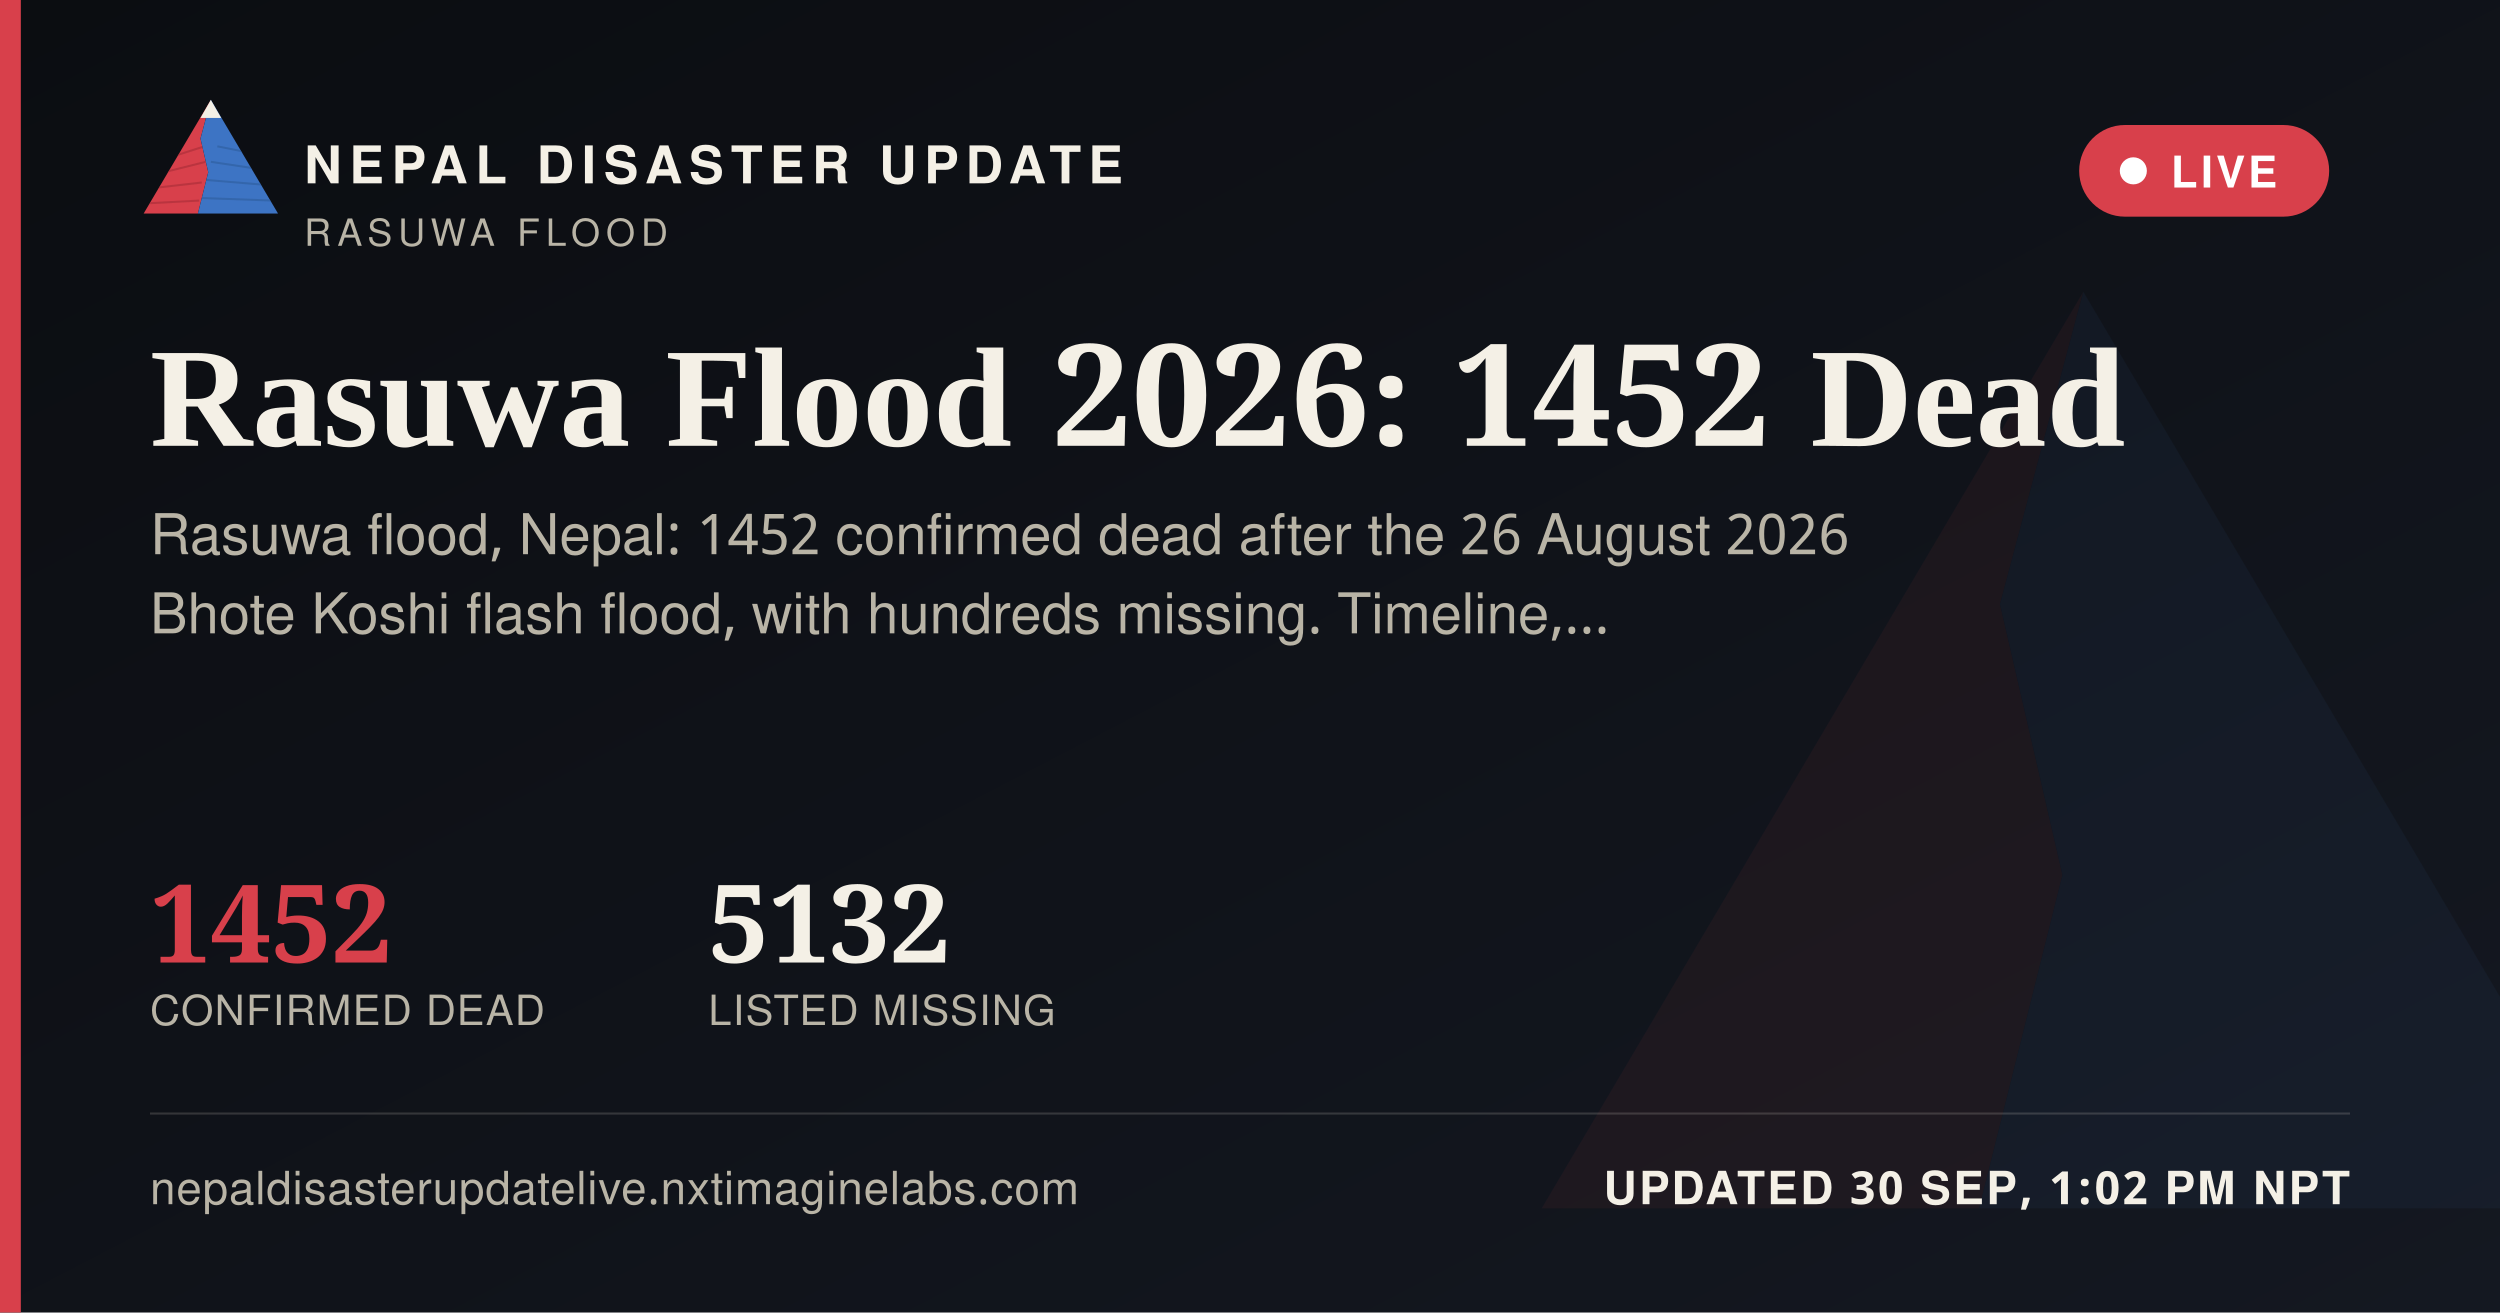
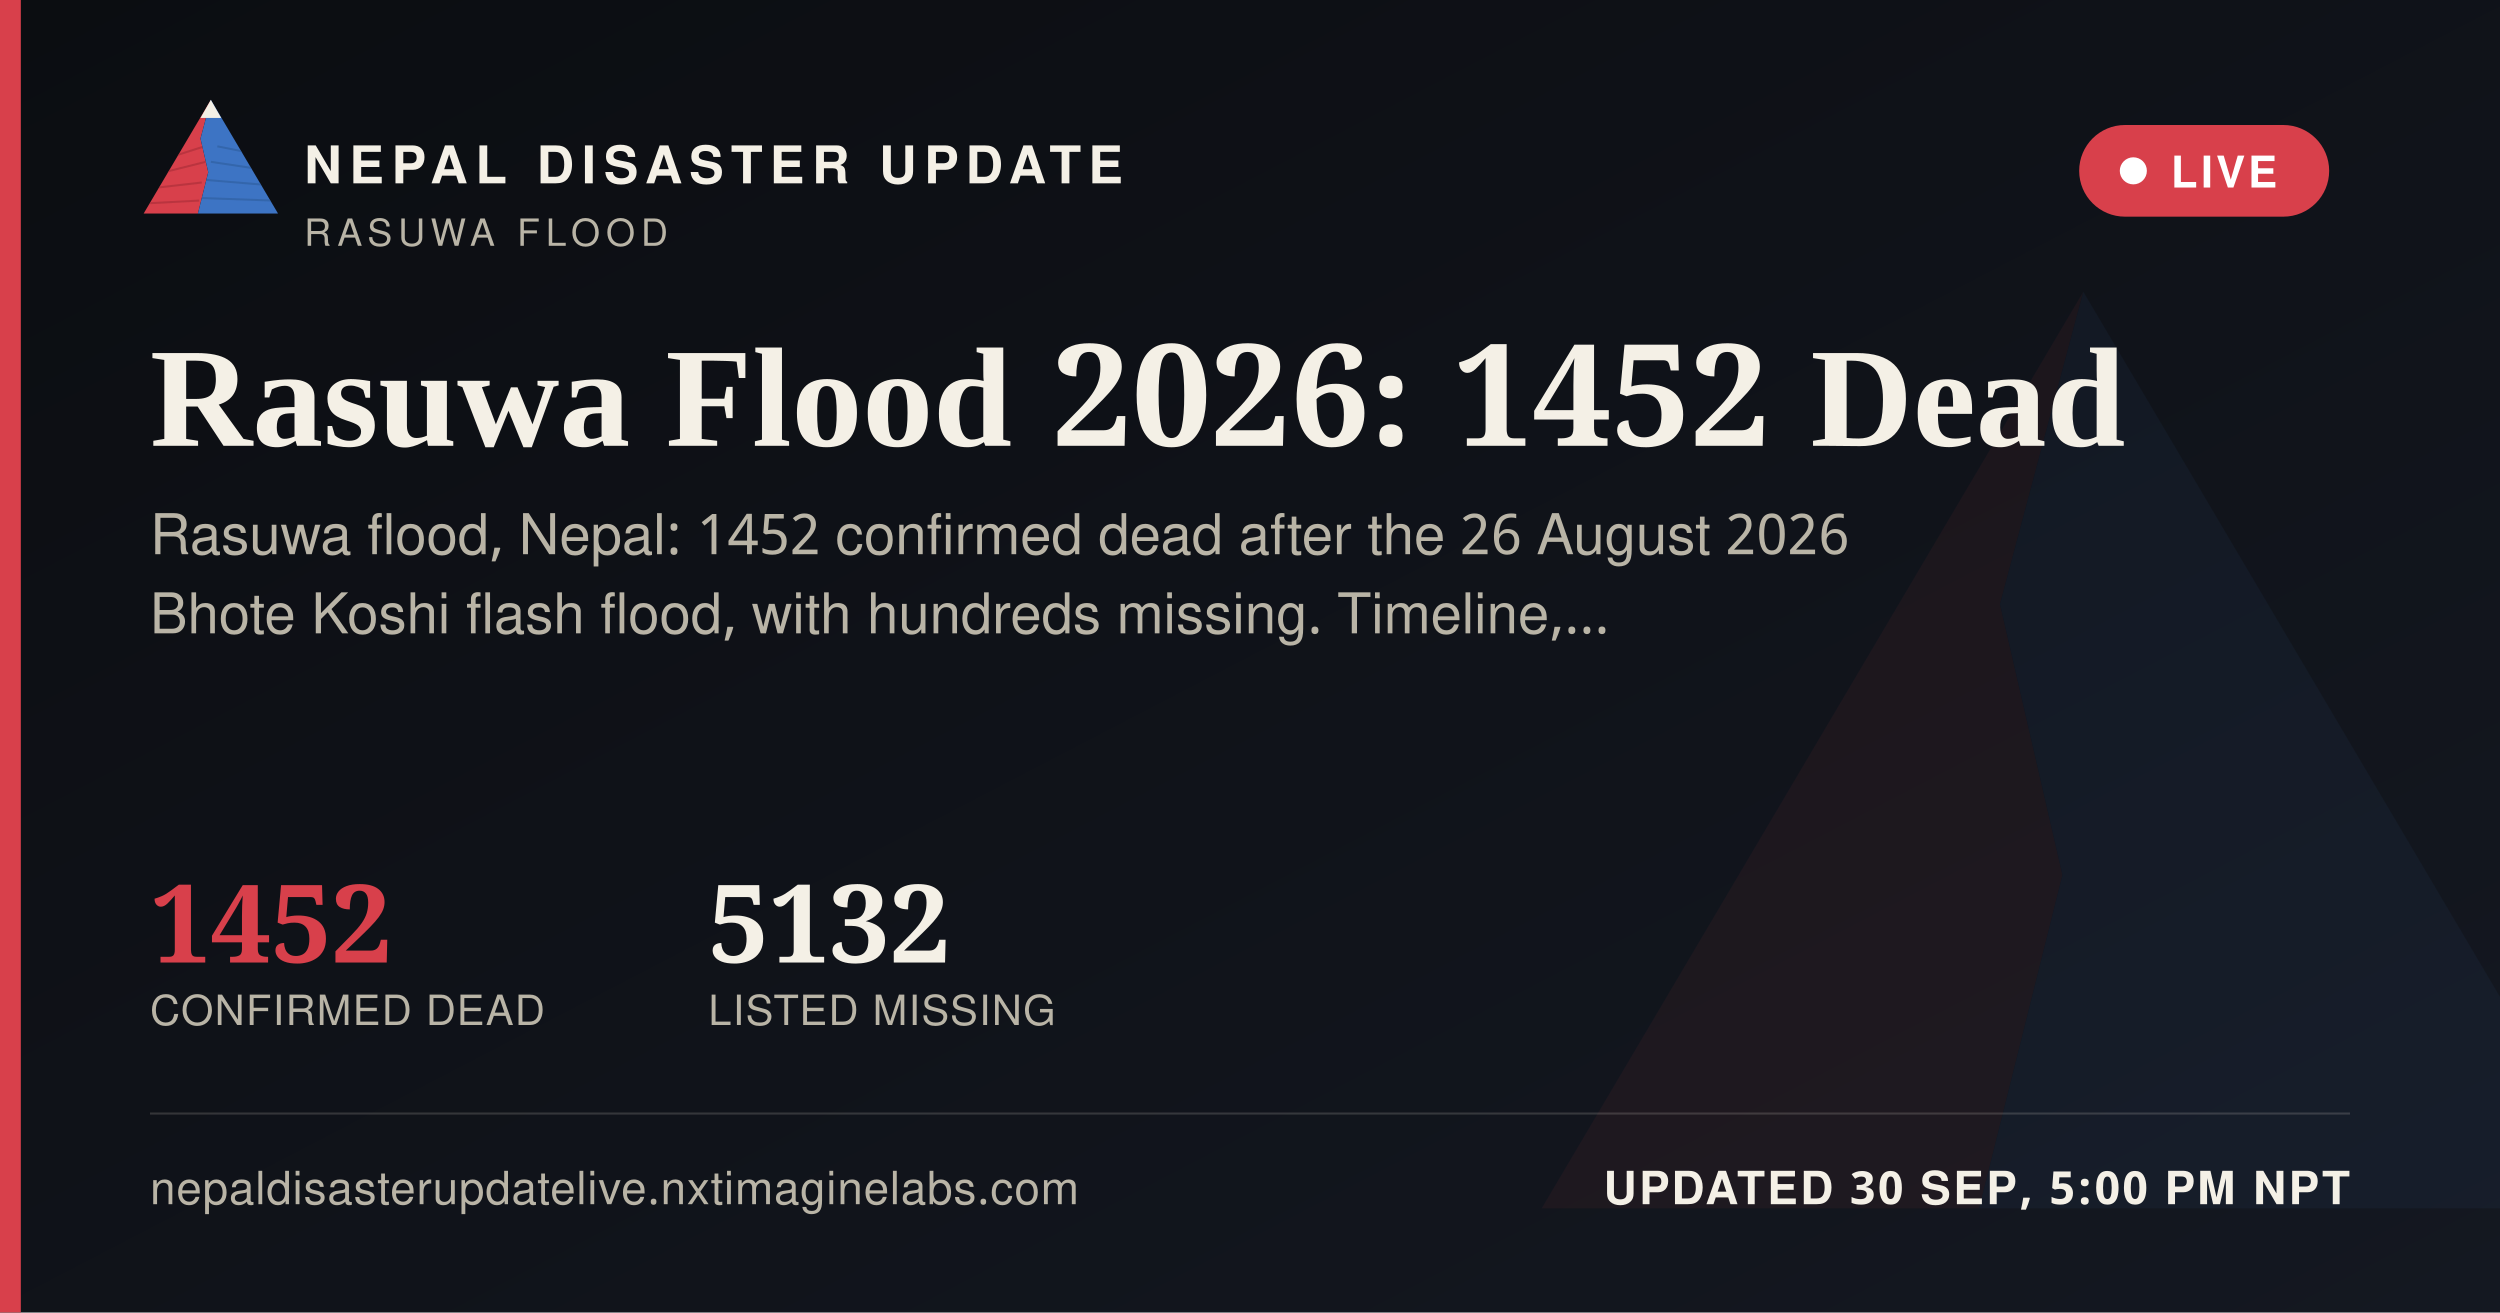
<svg xmlns="http://www.w3.org/2000/svg" width="1200" height="630" viewBox="0 0 1200 630">
  <defs>
    <linearGradient id="ogbg" x1="0" y1="0" x2="1" y2="1">
      <stop offset="0" stop-color="#0B0D11" />
      <stop offset="1" stop-color="#141821" />
    </linearGradient>
  </defs>
  <rect width="1200" height="630" fill="url(#ogbg)" />
  <g transform="translate(700,60) scale(5)" opacity="0.06">
    <polygon points="60,16 52,46 58,72 50,104 8,104" fill="#D8404B" />
    <polygon points="60,16 112,104 50,104 58,72 52,46" fill="#3D74C4" />
  </g>
  <rect x="0" y="0" width="10" height="630" fill="#D8404B" />
  <g transform="translate(64,38) scale(0.62)">
    <g>
      <defs>
        <clipPath id="ogLc">
          <polygon points="60,16 52,46 58,72 50,104 8,104" />
        </clipPath>
        <clipPath id="ogRc">
          <polygon points="60,16 112,104 50,104 58,72 52,46" />
        </clipPath>
      </defs>
      <polygon points="60,16 52,46 58,72 50,104 8,104" fill="#D8404B" />
      <g clip-path="url(#ogLc)" stroke="#A32A34" stroke-width="1.6" fill="none" opacity="0.55">
        <path d="M30,60 L55,52" />
        <path d="M24,72 L56,64" />
        <path d="M18,84 L53,80" />
        <path d="M13,96 L51,94" />
      </g>
      <polygon points="60,16 112,104 50,104 58,72 52,46" fill="#3D74C4" />
      <g clip-path="url(#ogRc)" stroke="#2A5793" stroke-width="1.6" fill="none" opacity="0.5">
        <path d="M65,52 L95,58" />
        <path d="M60,64 L100,70" />
        <path d="M56,78 L104,82" />
        <path d="M52,92 L108,94" />
      </g>
      <polygon points="60,16 52,30 68,30" fill="#F4F0E6" />
    </g>
  </g>
  <text x="146" y="88" font-family="'Public Sans', 'Noto Sans Devanagari', 'Helvetica Neue', Helvetica, Arial, sans-serif" font-size="25" font-weight="800" letter-spacing="3.6" fill="#F4F0E6">NEPAL DISASTER UPDATE</text>
  <text x="146" y="118" font-family="'Public Sans', 'Noto Sans Devanagari', 'Helvetica Neue', Helvetica, Arial, sans-serif" font-size="18" letter-spacing="2.8" fill="#B9B4A6">RASUWA FLOOD</text>
  <g>
    <rect x="998" y="60" width="120" height="44" rx="22" fill="#D8404B" stroke="none" />
    <circle cx="1024" cy="82" r="6.5" fill="#FFFFFF" />
    <text x="1042" y="90" font-family="'Public Sans', 'Noto Sans Devanagari', 'Helvetica Neue', Helvetica, Arial, sans-serif" font-size="21" font-weight="700" letter-spacing="1.6" fill="#FFFFFF">LIVE</text>
  </g>
  <text x="72" y="214" font-family="Newsreader, 'Noto Serif Devanagari', Georgia, 'Times New Roman', serif" font-size="68" font-weight="600" fill="#F4F0E6">Rasuwa Flood 2026: 1452 Dead</text>
  <text x="72" y="266" font-family="'Public Sans', 'Noto Sans Devanagari', 'Helvetica Neue', Helvetica, Arial, sans-serif" font-size="27" fill="#B9B4A6">Rasuwa flood, Nepal: 1452 confirmed dead after the 26 August 2026</text>
  <text x="72" y="304" font-family="'Public Sans', 'Noto Sans Devanagari', 'Helvetica Neue', Helvetica, Arial, sans-serif" font-size="27" fill="#B9B4A6">Bhote Koshi flash flood, with hundreds missing. Timeline,…</text>
  <g transform="translate(72,462)">
    <text x="0" y="0" font-family="Newsreader, 'Noto Serif Devanagari', Georgia, 'Times New Roman', serif" font-size="52" font-weight="600" fill="#D8404B">1452</text>
    <text x="0" y="30" font-family="'Public Sans', 'Noto Sans Devanagari', 'Helvetica Neue', Helvetica, Arial, sans-serif" font-size="20" letter-spacing="0.6" fill="#B9B4A6">CONFIRMED DEAD</text>
    <text x="268" y="0" font-family="Newsreader, 'Noto Serif Devanagari', Georgia, 'Times New Roman', serif" font-size="52" font-weight="600" fill="#F4F0E6">5132</text>
    <text x="268" y="30" font-family="'Public Sans', 'Noto Sans Devanagari', 'Helvetica Neue', Helvetica, Arial, sans-serif" font-size="20" letter-spacing="0.6" fill="#B9B4A6">LISTED MISSING</text>
  </g>
  <rect x="72" y="534" width="1056" height="1" fill="rgba(244,240,230,0.16)" />
  <text x="72" y="578" font-family="'Public Sans', 'Noto Sans Devanagari', 'Helvetica Neue', Helvetica, Arial, sans-serif" font-size="22" fill="#B9B4A6" letter-spacing="0.4">nepaldisasterupdatelive.nxtimaginelabs.com</text>
-   <text x="1128" y="578" text-anchor="end" font-family="'Public Sans', 'Noto Sans Devanagari', 'Helvetica Neue', Helvetica, Arial, sans-serif" font-size="22" font-weight="700" letter-spacing="1.2" fill="#F4F0E6">UPDATED 30 SEP, 1:02 PM NPT</text>
+   <text x="1128" y="578" text-anchor="end" font-family="'Public Sans', 'Noto Sans Devanagari', 'Helvetica Neue', Helvetica, Arial, sans-serif" font-size="22" font-weight="700" letter-spacing="1.2" fill="#F4F0E6">UPDATED 30 SEP, 5:00 PM NPT</text>
</svg>
